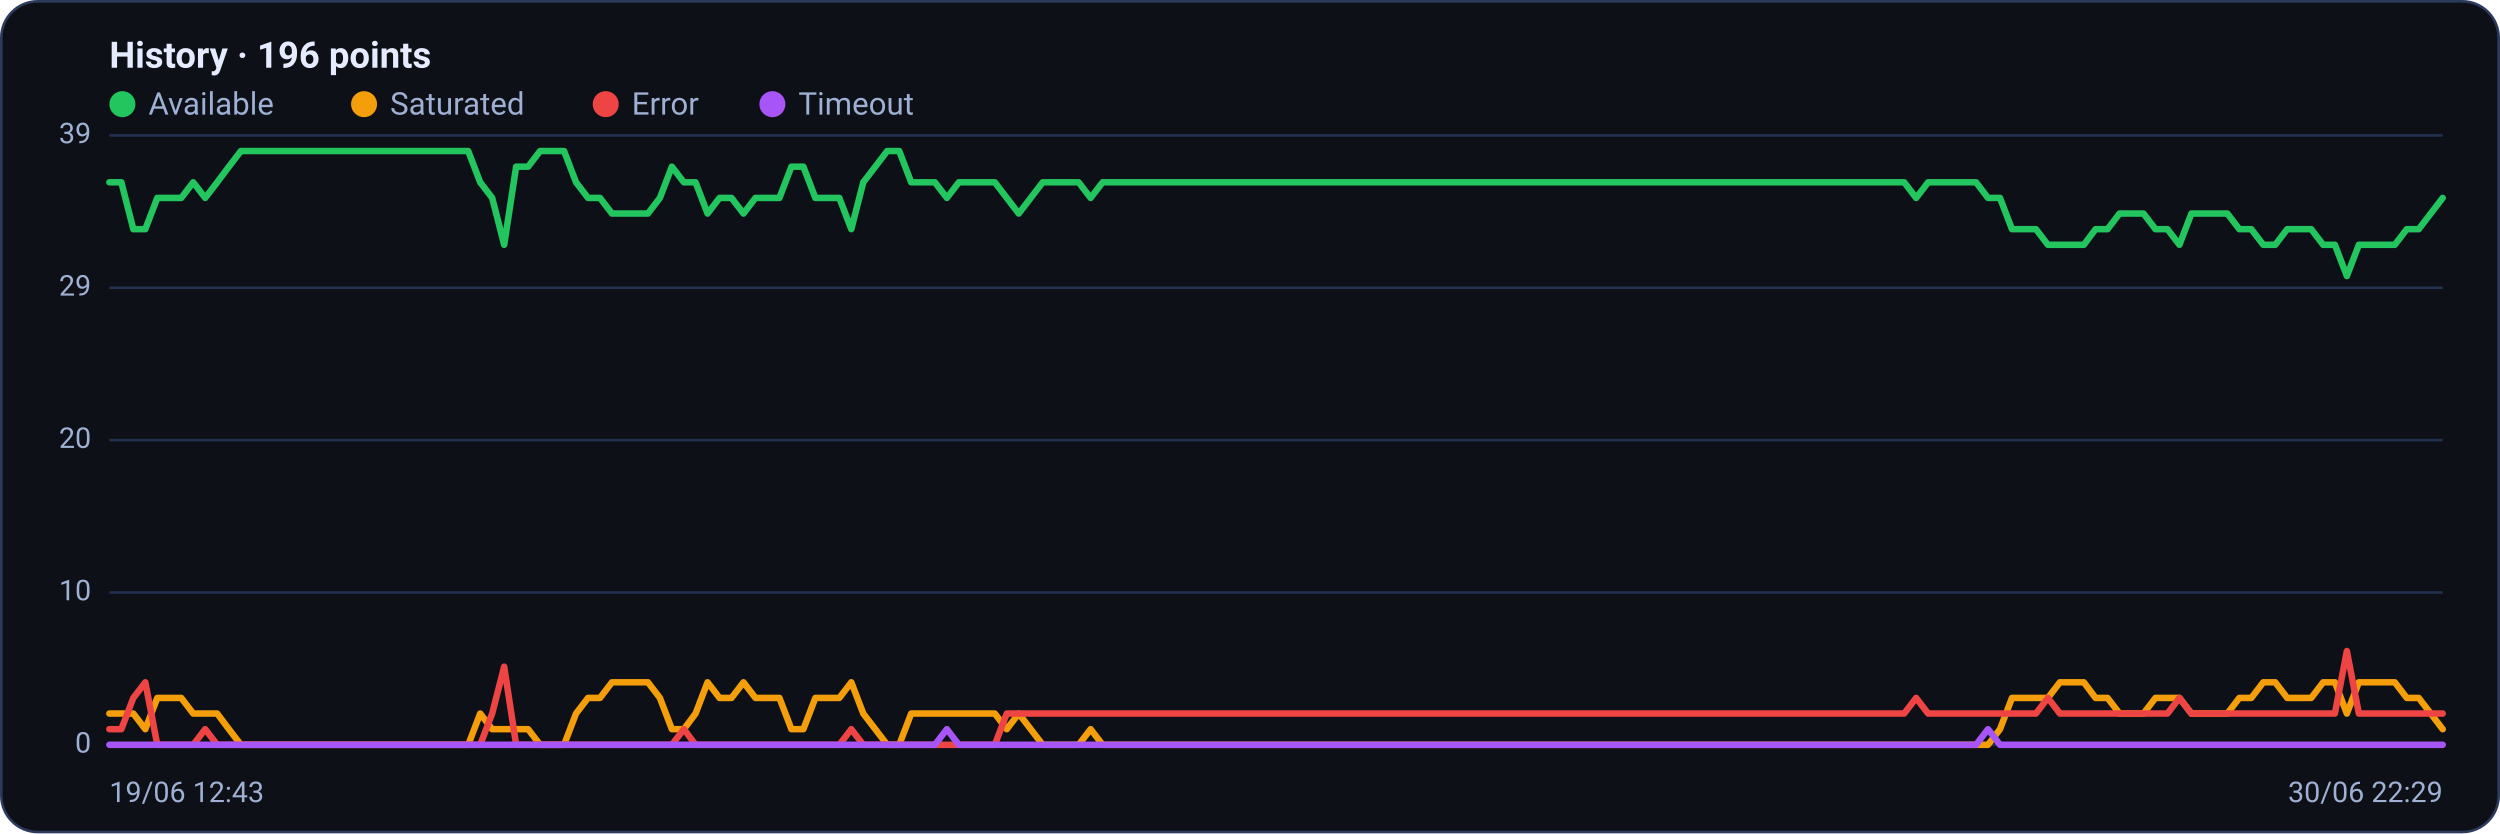
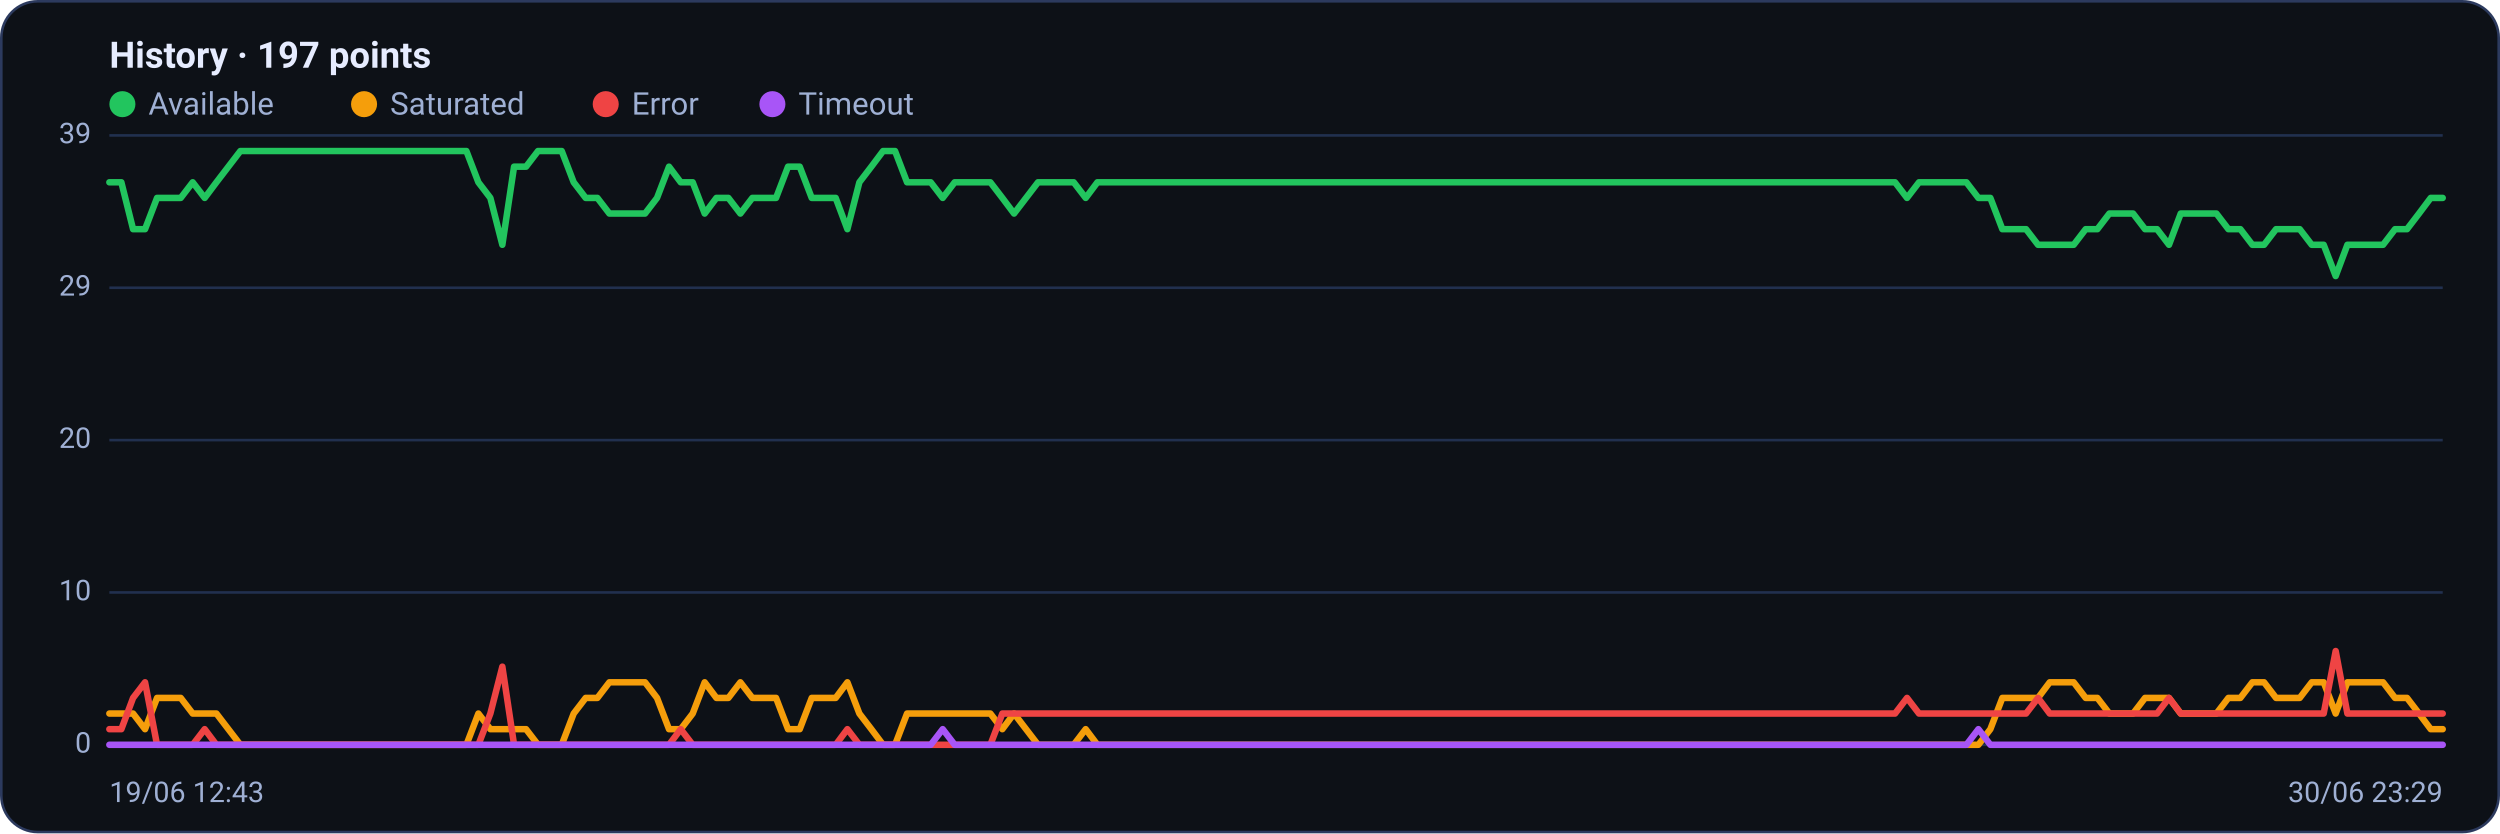
<svg xmlns="http://www.w3.org/2000/svg" viewBox="0 0 960 320" width="960" height="320" font-family="Segoe UI, system-ui, -apple-system, Roboto, Helvetica, Arial, sans-serif" role="img" aria-label="Availability history per region">
  <rect x="0.5" y="0.5" width="959" height="319" rx="14" fill="#0d1117" stroke="#2c3a5e" />
-   <text x="42" y="26" font-size="14" font-weight="600" fill="#e6ecff">History · 196 points</text>
+   <text x="42" y="26" font-size="14" font-weight="600" fill="#e6ecff">History · 197 points</text>
  <circle cx="47" cy="40" r="5" fill="#22c55e" />
  <text x="57" y="44" font-size="12" fill="#9fb0d4">Available</text>
  <circle cx="139.8" cy="40" r="5" fill="#f59e0b" />
  <text x="149.8" y="44" font-size="12" fill="#9fb0d4">Saturated</text>
  <circle cx="232.6" cy="40" r="5" fill="#ef4444" />
  <text x="242.6" y="44" font-size="12" fill="#9fb0d4">Error</text>
  <circle cx="296.6" cy="40" r="5" fill="#a855f7" />
  <text x="306.6" y="44" font-size="12" fill="#9fb0d4">Timeout</text>
  <line x1="42" y1="286.0" x2="938" y2="286.0" stroke="#21304f" stroke-width="1" />
  <text x="35" y="289.0" text-anchor="end" font-size="11" fill="#9fb0d4">0</text>
  <line x1="42" y1="227.5" x2="938" y2="227.5" stroke="#21304f" stroke-width="1" />
  <text x="35" y="230.5" text-anchor="end" font-size="11" fill="#9fb0d4">10</text>
  <line x1="42" y1="169.0" x2="938" y2="169.0" stroke="#21304f" stroke-width="1" />
  <text x="35" y="172.0" text-anchor="end" font-size="11" fill="#9fb0d4">20</text>
  <line x1="42" y1="110.5" x2="938" y2="110.5" stroke="#21304f" stroke-width="1" />
  <text x="35" y="113.5" text-anchor="end" font-size="11" fill="#9fb0d4">29</text>
  <line x1="42" y1="52.0" x2="938" y2="52.0" stroke="#21304f" stroke-width="1" />
  <text x="35" y="55.0" text-anchor="end" font-size="11" fill="#9fb0d4">39</text>
-   <polyline fill="none" stroke="#22c55e" stroke-width="2.5" stroke-linejoin="round" stroke-linecap="round" points="42.0,70.0 46.6,70.0 51.2,88.0 55.8,88.0 60.4,76.0 65.0,76.0 69.6,76.0 74.2,70.0 78.8,76.0 83.4,70.0 87.9,64.0 92.5,58.0 97.1,58.0 101.7,58.0 106.3,58.0 110.9,58.0 115.5,58.0 120.1,58.0 124.7,58.0 129.3,58.0 133.9,58.0 138.5,58.0 143.1,58.0 147.7,58.0 152.3,58.0 156.9,58.0 161.5,58.0 166.1,58.0 170.7,58.0 175.3,58.0 179.8,58.0 184.4,70.0 189.0,76.0 193.6,94.0 198.2,64.0 202.8,64.0 207.4,58.0 212.0,58.0 216.6,58.0 221.2,70.0 225.8,76.0 230.4,76.0 235.0,82.0 239.6,82.0 244.2,82.0 248.8,82.0 253.4,76.0 258.0,64.0 262.6,70.0 267.1,70.0 271.7,82.0 276.3,76.0 280.9,76.0 285.5,82.0 290.1,76.0 294.7,76.0 299.3,76.0 303.9,64.0 308.5,64.0 313.1,76.0 317.7,76.0 322.3,76.0 326.9,88.0 331.5,70.0 336.1,64.0 340.7,58.0 345.3,58.0 349.9,70.0 354.5,70.0 359.0,70.0 363.6,76.0 368.2,70.0 372.8,70.0 377.4,70.0 382.0,70.0 386.6,76.0 391.2,82.0 395.8,76.0 400.4,70.0 405.0,70.0 409.6,70.0 414.2,70.0 418.8,76.0 423.4,70.0 428.0,70.0 432.6,70.0 437.2,70.0 441.8,70.0 446.3,70.0 450.9,70.0 455.5,70.0 460.1,70.0 464.7,70.0 469.3,70.0 473.9,70.0 478.5,70.0 483.1,70.0 487.7,70.0 492.3,70.0 496.9,70.0 501.5,70.0 506.1,70.0 510.7,70.0 515.3,70.0 519.9,70.0 524.5,70.0 529.1,70.0 533.7,70.0 538.2,70.0 542.8,70.0 547.4,70.0 552.0,70.0 556.6,70.0 561.2,70.0 565.8,70.0 570.4,70.0 575.0,70.0 579.6,70.0 584.2,70.0 588.8,70.0 593.4,70.0 598.0,70.0 602.6,70.0 607.2,70.0 611.8,70.0 616.4,70.0 621.0,70.0 625.5,70.0 630.1,70.0 634.7,70.0 639.3,70.0 643.9,70.0 648.5,70.0 653.1,70.0 657.7,70.0 662.3,70.0 666.9,70.0 671.5,70.0 676.1,70.0 680.7,70.0 685.3,70.0 689.9,70.0 694.5,70.0 699.1,70.0 703.7,70.0 708.3,70.0 712.9,70.0 717.4,70.0 722.0,70.0 726.6,70.0 731.2,70.0 735.8,76.0 740.4,70.0 745.0,70.0 749.6,70.0 754.2,70.0 758.8,70.0 763.4,76.0 768.0,76.0 772.6,88.0 777.2,88.0 781.8,88.0 786.4,94.0 791.0,94.0 795.6,94.0 800.2,94.0 804.7,88.0 809.3,88.0 813.9,82.0 818.5,82.0 823.1,82.0 827.7,88.0 832.3,88.0 836.9,94.0 841.5,82.0 846.1,82.0 850.7,82.0 855.3,82.0 859.9,88.0 864.5,88.0 869.1,94.0 873.7,94.0 878.3,88.0 882.9,88.0 887.5,88.0 892.1,94.0 896.6,94.0 901.2,106.0 905.8,94.0 910.4,94.0 915.0,94.0 919.6,94.0 924.2,88.0 928.8,88.0 933.4,82.0 938.0,76.0" />
-   <polyline fill="none" stroke="#f59e0b" stroke-width="2.5" stroke-linejoin="round" stroke-linecap="round" points="42.0,274.0 46.6,274.0 51.2,274.0 55.8,280.0 60.4,268.0 65.0,268.0 69.6,268.0 74.2,274.0 78.8,274.0 83.4,274.0 87.9,280.0 92.5,286.0 97.1,286.0 101.7,286.0 106.3,286.0 110.9,286.0 115.5,286.0 120.1,286.0 124.7,286.0 129.3,286.0 133.9,286.0 138.5,286.0 143.1,286.0 147.7,286.0 152.3,286.0 156.9,286.0 161.5,286.0 166.1,286.0 170.7,286.0 175.3,286.0 179.8,286.0 184.4,274.0 189.0,280.0 193.6,280.0 198.2,280.0 202.8,280.0 207.4,286.0 212.0,286.0 216.6,286.0 221.2,274.0 225.8,268.0 230.4,268.0 235.0,262.0 239.6,262.0 244.2,262.0 248.8,262.0 253.4,268.0 258.0,280.0 262.6,280.0 267.1,274.0 271.7,262.0 276.3,268.0 280.9,268.0 285.5,262.0 290.1,268.0 294.7,268.0 299.3,268.0 303.9,280.0 308.5,280.0 313.1,268.0 317.7,268.0 322.3,268.0 326.9,262.0 331.5,274.0 336.1,280.0 340.7,286.0 345.3,286.0 349.9,274.0 354.5,274.0 359.0,274.0 363.6,274.0 368.2,274.0 372.8,274.0 377.4,274.0 382.0,274.0 386.6,280.0 391.2,274.0 395.8,280.0 400.4,286.0 405.0,286.0 409.6,286.0 414.2,286.0 418.8,280.0 423.4,286.0 428.0,286.0 432.6,286.0 437.2,286.0 441.8,286.0 446.3,286.0 450.9,286.0 455.5,286.0 460.1,286.0 464.7,286.0 469.3,286.0 473.9,286.0 478.5,286.0 483.1,286.0 487.7,286.0 492.3,286.0 496.9,286.0 501.5,286.0 506.1,286.0 510.7,286.0 515.3,286.0 519.9,286.0 524.5,286.0 529.1,286.0 533.7,286.0 538.2,286.0 542.8,286.0 547.4,286.0 552.0,286.0 556.6,286.0 561.2,286.0 565.8,286.0 570.4,286.0 575.0,286.0 579.6,286.0 584.2,286.0 588.8,286.0 593.4,286.0 598.0,286.0 602.6,286.0 607.2,286.0 611.8,286.0 616.4,286.0 621.0,286.0 625.5,286.0 630.1,286.0 634.7,286.0 639.3,286.0 643.9,286.0 648.5,286.0 653.1,286.0 657.7,286.0 662.3,286.0 666.9,286.0 671.5,286.0 676.1,286.0 680.7,286.0 685.3,286.0 689.9,286.0 694.5,286.0 699.1,286.0 703.7,286.0 708.3,286.0 712.9,286.0 717.4,286.0 722.0,286.0 726.6,286.0 731.2,286.0 735.8,286.0 740.4,286.0 745.0,286.0 749.6,286.0 754.2,286.0 758.8,286.0 763.4,286.0 768.0,280.0 772.6,268.0 777.2,268.0 781.8,268.0 786.4,268.0 791.0,262.0 795.6,262.0 800.2,262.0 804.7,268.0 809.3,268.0 813.9,274.0 818.5,274.0 823.1,274.0 827.7,268.0 832.3,268.0 836.9,268.0 841.5,274.0 846.1,274.0 850.7,274.0 855.3,274.0 859.9,268.0 864.5,268.0 869.1,262.0 873.7,262.0 878.3,268.0 882.9,268.0 887.5,268.0 892.1,262.0 896.6,262.0 901.2,274.0 905.8,262.0 910.4,262.0 915.0,262.0 919.6,262.0 924.2,268.0 928.8,268.0 933.4,274.0 938.0,280.0" />
-   <polyline fill="none" stroke="#ef4444" stroke-width="2.5" stroke-linejoin="round" stroke-linecap="round" points="42.0,280.0 46.6,280.0 51.2,268.0 55.8,262.0 60.4,286.0 65.0,286.0 69.6,286.0 74.2,286.0 78.8,280.0 83.4,286.0 87.9,286.0 92.5,286.0 97.1,286.0 101.7,286.0 106.3,286.0 110.9,286.0 115.5,286.0 120.1,286.0 124.7,286.0 129.3,286.0 133.9,286.0 138.5,286.0 143.1,286.0 147.7,286.0 152.3,286.0 156.9,286.0 161.5,286.0 166.1,286.0 170.7,286.0 175.3,286.0 179.8,286.0 184.4,286.0 189.0,274.0 193.6,256.0 198.2,286.0 202.8,286.0 207.4,286.0 212.0,286.0 216.6,286.0 221.2,286.0 225.8,286.0 230.4,286.0 235.0,286.0 239.6,286.0 244.2,286.0 248.8,286.0 253.4,286.0 258.0,286.0 262.6,280.0 267.1,286.0 271.7,286.0 276.3,286.0 280.9,286.0 285.5,286.0 290.1,286.0 294.7,286.0 299.3,286.0 303.9,286.0 308.5,286.0 313.1,286.0 317.7,286.0 322.3,286.0 326.9,280.0 331.5,286.0 336.1,286.0 340.7,286.0 345.3,286.0 349.9,286.0 354.5,286.0 359.0,286.0 363.6,286.0 368.2,286.0 372.8,286.0 377.4,286.0 382.0,286.0 386.6,274.0 391.2,274.0 395.8,274.0 400.4,274.0 405.0,274.0 409.6,274.0 414.2,274.0 418.8,274.0 423.4,274.0 428.0,274.0 432.6,274.0 437.2,274.0 441.8,274.0 446.3,274.0 450.9,274.0 455.5,274.0 460.1,274.0 464.7,274.0 469.3,274.0 473.9,274.0 478.5,274.0 483.1,274.0 487.7,274.0 492.3,274.0 496.9,274.0 501.5,274.0 506.1,274.0 510.7,274.0 515.3,274.0 519.9,274.0 524.5,274.0 529.1,274.0 533.7,274.0 538.2,274.0 542.8,274.0 547.4,274.0 552.0,274.0 556.6,274.0 561.2,274.0 565.8,274.0 570.4,274.0 575.0,274.0 579.6,274.0 584.2,274.0 588.8,274.0 593.4,274.0 598.0,274.0 602.6,274.0 607.2,274.0 611.8,274.0 616.4,274.0 621.0,274.0 625.5,274.0 630.1,274.0 634.7,274.0 639.3,274.0 643.9,274.0 648.5,274.0 653.1,274.0 657.7,274.0 662.3,274.0 666.9,274.0 671.5,274.0 676.1,274.0 680.7,274.0 685.3,274.0 689.9,274.0 694.5,274.0 699.1,274.0 703.7,274.0 708.3,274.0 712.9,274.0 717.4,274.0 722.0,274.0 726.6,274.0 731.2,274.0 735.8,268.0 740.4,274.0 745.0,274.0 749.6,274.0 754.2,274.0 758.8,274.0 763.4,274.0 768.0,274.0 772.6,274.0 777.2,274.0 781.8,274.0 786.4,268.0 791.0,274.0 795.6,274.0 800.2,274.0 804.7,274.0 809.3,274.0 813.9,274.0 818.5,274.0 823.1,274.0 827.7,274.0 832.3,274.0 836.9,268.0 841.5,274.0 846.1,274.0 850.7,274.0 855.3,274.0 859.9,274.0 864.5,274.0 869.1,274.0 873.7,274.0 878.3,274.0 882.9,274.0 887.5,274.0 892.1,274.0 896.6,274.0 901.2,250.0 905.8,274.0 910.4,274.0 915.0,274.0 919.6,274.0 924.2,274.0 928.8,274.0 933.4,274.0 938.0,274.0" />
-   <polyline fill="none" stroke="#a855f7" stroke-width="2.5" stroke-linejoin="round" stroke-linecap="round" points="42.0,286.0 46.6,286.0 51.2,286.0 55.8,286.0 60.4,286.0 65.0,286.0 69.6,286.0 74.2,286.0 78.8,286.0 83.4,286.0 87.9,286.0 92.5,286.0 97.1,286.0 101.7,286.0 106.3,286.0 110.9,286.0 115.5,286.0 120.1,286.0 124.7,286.0 129.3,286.0 133.9,286.0 138.5,286.0 143.1,286.0 147.7,286.0 152.3,286.0 156.9,286.0 161.5,286.0 166.1,286.0 170.7,286.0 175.3,286.0 179.8,286.0 184.4,286.0 189.0,286.0 193.6,286.0 198.2,286.0 202.8,286.0 207.4,286.0 212.0,286.0 216.6,286.0 221.2,286.0 225.8,286.0 230.4,286.0 235.0,286.0 239.6,286.0 244.2,286.0 248.8,286.0 253.4,286.0 258.0,286.0 262.6,286.0 267.1,286.0 271.7,286.0 276.3,286.0 280.9,286.0 285.5,286.0 290.1,286.0 294.7,286.0 299.3,286.0 303.9,286.0 308.5,286.0 313.1,286.0 317.7,286.0 322.3,286.0 326.9,286.0 331.5,286.0 336.1,286.0 340.7,286.0 345.3,286.0 349.9,286.0 354.5,286.0 359.0,286.0 363.6,280.0 368.2,286.0 372.8,286.0 377.4,286.0 382.0,286.0 386.6,286.0 391.2,286.0 395.8,286.0 400.4,286.0 405.0,286.0 409.6,286.0 414.2,286.0 418.8,286.0 423.4,286.0 428.0,286.0 432.6,286.0 437.2,286.0 441.8,286.0 446.3,286.0 450.9,286.0 455.5,286.0 460.1,286.0 464.7,286.0 469.3,286.0 473.9,286.0 478.5,286.0 483.1,286.0 487.7,286.0 492.3,286.0 496.9,286.0 501.5,286.0 506.1,286.0 510.7,286.0 515.3,286.0 519.9,286.0 524.5,286.0 529.1,286.0 533.7,286.0 538.2,286.0 542.8,286.0 547.4,286.0 552.0,286.0 556.6,286.0 561.2,286.0 565.8,286.0 570.4,286.0 575.0,286.0 579.6,286.0 584.2,286.0 588.8,286.0 593.4,286.0 598.0,286.0 602.6,286.0 607.2,286.0 611.8,286.0 616.4,286.0 621.0,286.0 625.5,286.0 630.1,286.0 634.7,286.0 639.3,286.0 643.9,286.0 648.5,286.0 653.1,286.0 657.7,286.0 662.3,286.0 666.9,286.0 671.5,286.0 676.1,286.0 680.7,286.0 685.3,286.0 689.9,286.0 694.5,286.0 699.1,286.0 703.7,286.0 708.3,286.0 712.9,286.0 717.4,286.0 722.0,286.0 726.6,286.0 731.2,286.0 735.8,286.0 740.4,286.0 745.0,286.0 749.6,286.0 754.2,286.0 758.8,286.0 763.4,280.0 768.0,286.0 772.6,286.0 777.2,286.0 781.8,286.0 786.4,286.0 791.0,286.0 795.6,286.0 800.2,286.0 804.7,286.0 809.3,286.0 813.9,286.0 818.5,286.0 823.1,286.0 827.7,286.0 832.3,286.0 836.9,286.0 841.5,286.0 846.1,286.0 850.7,286.0 855.3,286.0 859.9,286.0 864.5,286.0 869.1,286.0 873.7,286.0 878.3,286.0 882.9,286.0 887.5,286.0 892.1,286.0 896.6,286.0 901.2,286.0 905.8,286.0 910.4,286.0 915.0,286.0 919.6,286.0 924.2,286.0 928.8,286.0 933.4,286.0 938.0,286.0" />
+   <polyline fill="none" stroke="#22c55e" stroke-width="2.5" stroke-linejoin="round" stroke-linecap="round" points="42.0,70.0 46.6,70.0 51.1,88.0 55.7,88.0 60.3,76.0 64.9,76.0 69.4,76.0 74.0,70.0 78.6,76.0 83.1,70.0 87.7,64.0 92.3,58.0 96.9,58.0 101.4,58.0 106.0,58.0 110.6,58.0 115.1,58.0 119.7,58.0 124.3,58.0 128.9,58.0 133.4,58.0 138.0,58.0 142.6,58.0 147.1,58.0 151.7,58.0 156.3,58.0 160.9,58.0 165.4,58.0 170.0,58.0 174.6,58.0 179.1,58.0 183.7,70.0 188.3,76.0 192.9,94.0 197.4,64.0 202.0,64.0 206.6,58.0 211.1,58.0 215.7,58.0 220.3,70.0 224.9,76.0 229.4,76.0 234.0,82.0 238.6,82.0 243.1,82.0 247.7,82.0 252.3,76.0 256.9,64.0 261.4,70.0 266.0,70.0 270.6,82.0 275.1,76.0 279.7,76.0 284.3,82.0 288.9,76.0 293.4,76.0 298.0,76.0 302.6,64.0 307.1,64.0 311.7,76.0 316.3,76.0 320.9,76.0 325.4,88.0 330.0,70.0 334.6,64.0 339.1,58.0 343.7,58.0 348.3,70.0 352.9,70.0 357.4,70.0 362.0,76.0 366.6,70.0 371.1,70.0 375.7,70.0 380.3,70.0 384.9,76.0 389.4,82.0 394.0,76.0 398.6,70.0 403.1,70.0 407.7,70.0 412.3,70.0 416.9,76.0 421.4,70.0 426.0,70.0 430.6,70.0 435.1,70.0 439.7,70.0 444.3,70.0 448.9,70.0 453.4,70.0 458.0,70.0 462.6,70.0 467.1,70.0 471.7,70.0 476.3,70.0 480.9,70.0 485.4,70.0 490.0,70.0 494.6,70.0 499.1,70.0 503.7,70.0 508.3,70.0 512.9,70.0 517.4,70.0 522.0,70.0 526.6,70.0 531.1,70.0 535.7,70.0 540.3,70.0 544.9,70.0 549.4,70.0 554.0,70.0 558.6,70.0 563.1,70.0 567.7,70.0 572.3,70.0 576.9,70.0 581.4,70.0 586.0,70.0 590.6,70.0 595.1,70.0 599.7,70.0 604.3,70.0 608.9,70.0 613.4,70.0 618.0,70.0 622.6,70.0 627.1,70.0 631.7,70.0 636.3,70.0 640.9,70.0 645.4,70.0 650.0,70.0 654.6,70.0 659.1,70.0 663.7,70.0 668.3,70.0 672.9,70.0 677.4,70.0 682.0,70.0 686.6,70.0 691.1,70.0 695.7,70.0 700.3,70.0 704.9,70.0 709.4,70.0 714.0,70.0 718.6,70.0 723.1,70.0 727.7,70.0 732.3,76.0 736.9,70.0 741.4,70.0 746.0,70.0 750.6,70.0 755.1,70.0 759.7,76.0 764.3,76.0 768.9,88.0 773.4,88.0 778.0,88.0 782.6,94.0 787.1,94.0 791.7,94.0 796.3,94.0 800.9,88.0 805.4,88.0 810.0,82.0 814.6,82.0 819.1,82.0 823.7,88.0 828.3,88.0 832.9,94.0 837.4,82.0 842.0,82.0 846.6,82.0 851.1,82.0 855.7,88.0 860.3,88.0 864.9,94.0 869.4,94.0 874.0,88.0 878.6,88.0 883.1,88.0 887.7,94.0 892.3,94.0 896.9,106.0 901.4,94.0 906.0,94.0 910.6,94.0 915.1,94.0 919.7,88.0 924.3,88.0 928.9,82.0 933.4,76.0 938.0,76.0" />
+   <polyline fill="none" stroke="#f59e0b" stroke-width="2.5" stroke-linejoin="round" stroke-linecap="round" points="42.0,274.0 46.6,274.0 51.1,274.0 55.7,280.0 60.3,268.0 64.9,268.0 69.4,268.0 74.0,274.0 78.6,274.0 83.1,274.0 87.7,280.0 92.3,286.0 96.9,286.0 101.4,286.0 106.0,286.0 110.6,286.0 115.1,286.0 119.7,286.0 124.3,286.0 128.9,286.0 133.4,286.0 138.0,286.0 142.6,286.0 147.1,286.0 151.7,286.0 156.3,286.0 160.9,286.0 165.4,286.0 170.0,286.0 174.6,286.0 179.1,286.0 183.7,274.0 188.3,280.0 192.9,280.0 197.4,280.0 202.0,280.0 206.6,286.0 211.1,286.0 215.7,286.0 220.3,274.0 224.9,268.0 229.4,268.0 234.0,262.0 238.6,262.0 243.1,262.0 247.7,262.0 252.3,268.0 256.9,280.0 261.4,280.0 266.0,274.0 270.6,262.0 275.1,268.0 279.7,268.0 284.3,262.0 288.9,268.0 293.4,268.0 298.0,268.0 302.6,280.0 307.1,280.0 311.7,268.0 316.3,268.0 320.9,268.0 325.4,262.0 330.0,274.0 334.6,280.0 339.1,286.0 343.7,286.0 348.3,274.0 352.9,274.0 357.4,274.0 362.0,274.0 366.6,274.0 371.1,274.0 375.7,274.0 380.3,274.0 384.9,280.0 389.4,274.0 394.0,280.0 398.6,286.0 403.1,286.0 407.7,286.0 412.3,286.0 416.9,280.0 421.4,286.0 426.0,286.0 430.6,286.0 435.1,286.0 439.7,286.0 444.3,286.0 448.9,286.0 453.4,286.0 458.0,286.0 462.6,286.0 467.1,286.0 471.7,286.0 476.3,286.0 480.9,286.0 485.4,286.0 490.0,286.0 494.6,286.0 499.1,286.0 503.7,286.0 508.3,286.0 512.9,286.0 517.4,286.0 522.0,286.0 526.6,286.0 531.1,286.0 535.7,286.0 540.3,286.0 544.9,286.0 549.4,286.0 554.0,286.0 558.6,286.0 563.1,286.0 567.7,286.0 572.3,286.0 576.9,286.0 581.4,286.0 586.0,286.0 590.6,286.0 595.1,286.0 599.7,286.0 604.3,286.0 608.9,286.0 613.4,286.0 618.0,286.0 622.6,286.0 627.1,286.0 631.7,286.0 636.3,286.0 640.9,286.0 645.4,286.0 650.0,286.0 654.6,286.0 659.1,286.0 663.7,286.0 668.3,286.0 672.9,286.0 677.4,286.0 682.0,286.0 686.6,286.0 691.1,286.0 695.7,286.0 700.3,286.0 704.9,286.0 709.4,286.0 714.0,286.0 718.6,286.0 723.1,286.0 727.7,286.0 732.3,286.0 736.9,286.0 741.4,286.0 746.0,286.0 750.6,286.0 755.1,286.0 759.7,286.0 764.3,280.0 768.9,268.0 773.4,268.0 778.0,268.0 782.6,268.0 787.1,262.0 791.7,262.0 796.3,262.0 800.9,268.0 805.4,268.0 810.0,274.0 814.6,274.0 819.1,274.0 823.7,268.0 828.3,268.0 832.9,268.0 837.4,274.0 842.0,274.0 846.6,274.0 851.1,274.0 855.7,268.0 860.3,268.0 864.9,262.0 869.4,262.0 874.0,268.0 878.6,268.0 883.1,268.0 887.7,262.0 892.3,262.0 896.9,274.0 901.4,262.0 906.0,262.0 910.6,262.0 915.1,262.0 919.7,268.0 924.3,268.0 928.9,274.0 933.4,280.0 938.0,280.0" />
+   <polyline fill="none" stroke="#ef4444" stroke-width="2.5" stroke-linejoin="round" stroke-linecap="round" points="42.0,280.0 46.6,280.0 51.1,268.0 55.7,262.0 60.3,286.0 64.9,286.0 69.4,286.0 74.0,286.0 78.6,280.0 83.1,286.0 87.7,286.0 92.3,286.0 96.9,286.0 101.4,286.0 106.0,286.0 110.6,286.0 115.1,286.0 119.7,286.0 124.3,286.0 128.9,286.0 133.4,286.0 138.0,286.0 142.6,286.0 147.1,286.0 151.7,286.0 156.3,286.0 160.9,286.0 165.4,286.0 170.0,286.0 174.6,286.0 179.1,286.0 183.7,286.0 188.3,274.0 192.9,256.0 197.4,286.0 202.0,286.0 206.6,286.0 211.1,286.0 215.7,286.0 220.3,286.0 224.9,286.0 229.4,286.0 234.0,286.0 238.6,286.0 243.1,286.0 247.7,286.0 252.3,286.0 256.9,286.0 261.4,280.0 266.0,286.0 270.6,286.0 275.1,286.0 279.7,286.0 284.3,286.0 288.9,286.0 293.4,286.0 298.0,286.0 302.6,286.0 307.1,286.0 311.7,286.0 316.3,286.0 320.9,286.0 325.4,280.0 330.0,286.0 334.6,286.0 339.1,286.0 343.7,286.0 348.3,286.0 352.9,286.0 357.4,286.0 362.0,286.0 366.6,286.0 371.1,286.0 375.7,286.0 380.3,286.0 384.9,274.0 389.4,274.0 394.0,274.0 398.6,274.0 403.1,274.0 407.7,274.0 412.3,274.0 416.9,274.0 421.4,274.0 426.0,274.0 430.6,274.0 435.1,274.0 439.7,274.0 444.3,274.0 448.9,274.0 453.4,274.0 458.0,274.0 462.6,274.0 467.1,274.0 471.7,274.0 476.3,274.0 480.9,274.0 485.4,274.0 490.0,274.0 494.6,274.0 499.1,274.0 503.7,274.0 508.3,274.0 512.9,274.0 517.4,274.0 522.0,274.0 526.6,274.0 531.1,274.0 535.7,274.0 540.3,274.0 544.9,274.0 549.4,274.0 554.0,274.0 558.6,274.0 563.1,274.0 567.7,274.0 572.3,274.0 576.9,274.0 581.4,274.0 586.0,274.0 590.6,274.0 595.1,274.0 599.7,274.0 604.3,274.0 608.9,274.0 613.4,274.0 618.0,274.0 622.6,274.0 627.1,274.0 631.7,274.0 636.3,274.0 640.9,274.0 645.4,274.0 650.0,274.0 654.6,274.0 659.1,274.0 663.7,274.0 668.3,274.0 672.9,274.0 677.4,274.0 682.0,274.0 686.6,274.0 691.1,274.0 695.7,274.0 700.3,274.0 704.9,274.0 709.4,274.0 714.0,274.0 718.6,274.0 723.1,274.0 727.7,274.0 732.3,268.0 736.9,274.0 741.4,274.0 746.0,274.0 750.6,274.0 755.1,274.0 759.7,274.0 764.3,274.0 768.9,274.0 773.4,274.0 778.0,274.0 782.6,268.0 787.1,274.0 791.7,274.0 796.3,274.0 800.9,274.0 805.4,274.0 810.0,274.0 814.6,274.0 819.1,274.0 823.7,274.0 828.3,274.0 832.9,268.0 837.4,274.0 842.0,274.0 846.6,274.0 851.1,274.0 855.7,274.0 860.3,274.0 864.9,274.0 869.4,274.0 874.0,274.0 878.6,274.0 883.1,274.0 887.7,274.0 892.3,274.0 896.9,250.0 901.4,274.0 906.0,274.0 910.6,274.0 915.1,274.0 919.7,274.0 924.3,274.0 928.9,274.0 933.4,274.0 938.0,274.0" />
+   <polyline fill="none" stroke="#a855f7" stroke-width="2.5" stroke-linejoin="round" stroke-linecap="round" points="42.0,286.0 46.6,286.0 51.1,286.0 55.7,286.0 60.3,286.0 64.9,286.0 69.4,286.0 74.0,286.0 78.6,286.0 83.1,286.0 87.7,286.0 92.3,286.0 96.9,286.0 101.4,286.0 106.0,286.0 110.6,286.0 115.1,286.0 119.7,286.0 124.3,286.0 128.9,286.0 133.4,286.0 138.0,286.0 142.6,286.0 147.1,286.0 151.7,286.0 156.3,286.0 160.9,286.0 165.4,286.0 170.0,286.0 174.6,286.0 179.1,286.0 183.7,286.0 188.3,286.0 192.9,286.0 197.4,286.0 202.0,286.0 206.6,286.0 211.1,286.0 215.7,286.0 220.3,286.0 224.9,286.0 229.4,286.0 234.0,286.0 238.6,286.0 243.1,286.0 247.7,286.0 252.3,286.0 256.9,286.0 261.4,286.0 266.0,286.0 270.6,286.0 275.1,286.0 279.7,286.0 284.3,286.0 288.9,286.0 293.4,286.0 298.0,286.0 302.6,286.0 307.1,286.0 311.7,286.0 316.3,286.0 320.9,286.0 325.4,286.0 330.0,286.0 334.6,286.0 339.1,286.0 343.7,286.0 348.3,286.0 352.9,286.0 357.4,286.0 362.0,280.0 366.6,286.0 371.1,286.0 375.7,286.0 380.3,286.0 384.9,286.0 389.4,286.0 394.0,286.0 398.6,286.0 403.1,286.0 407.7,286.0 412.3,286.0 416.9,286.0 421.4,286.0 426.0,286.0 430.6,286.0 435.1,286.0 439.7,286.0 444.3,286.0 448.9,286.0 453.4,286.0 458.0,286.0 462.6,286.0 467.1,286.0 471.7,286.0 476.3,286.0 480.9,286.0 485.4,286.0 490.0,286.0 494.6,286.0 499.1,286.0 503.7,286.0 508.3,286.0 512.9,286.0 517.4,286.0 522.0,286.0 526.6,286.0 531.1,286.0 535.7,286.0 540.3,286.0 544.9,286.0 549.4,286.0 554.0,286.0 558.6,286.0 563.1,286.0 567.7,286.0 572.3,286.0 576.9,286.0 581.4,286.0 586.0,286.0 590.6,286.0 595.1,286.0 599.7,286.0 604.3,286.0 608.9,286.0 613.4,286.0 618.0,286.0 622.6,286.0 627.1,286.0 631.7,286.0 636.3,286.0 640.9,286.0 645.4,286.0 650.0,286.0 654.6,286.0 659.1,286.0 663.7,286.0 668.3,286.0 672.9,286.0 677.4,286.0 682.0,286.0 686.6,286.0 691.1,286.0 695.7,286.0 700.3,286.0 704.9,286.0 709.4,286.0 714.0,286.0 718.6,286.0 723.1,286.0 727.7,286.0 732.3,286.0 736.9,286.0 741.4,286.0 746.0,286.0 750.6,286.0 755.1,286.0 759.7,280.0 764.3,286.0 768.9,286.0 773.4,286.0 778.0,286.0 782.6,286.0 787.1,286.0 791.7,286.0 796.3,286.0 800.9,286.0 805.4,286.0 810.0,286.0 814.6,286.0 819.1,286.0 823.7,286.0 828.3,286.0 832.9,286.0 837.4,286.0 842.0,286.0 846.6,286.0 851.1,286.0 855.7,286.0 860.3,286.0 864.9,286.0 869.4,286.0 874.0,286.0 878.6,286.0 883.1,286.0 887.7,286.0 892.3,286.0 896.9,286.0 901.4,286.0 906.0,286.0 910.6,286.0 915.1,286.0 919.7,286.0 924.3,286.0 928.9,286.0 933.4,286.0 938.0,286.0" />
  <text x="42" y="308" font-size="11" fill="#9fb0d4">19/06 12:43</text>
-   <text x="938" y="308" text-anchor="end" font-size="11" fill="#9fb0d4">30/06 22:29</text>
+   <text x="938" y="308" text-anchor="end" font-size="11" fill="#9fb0d4">30/06 23:29</text>
</svg>
